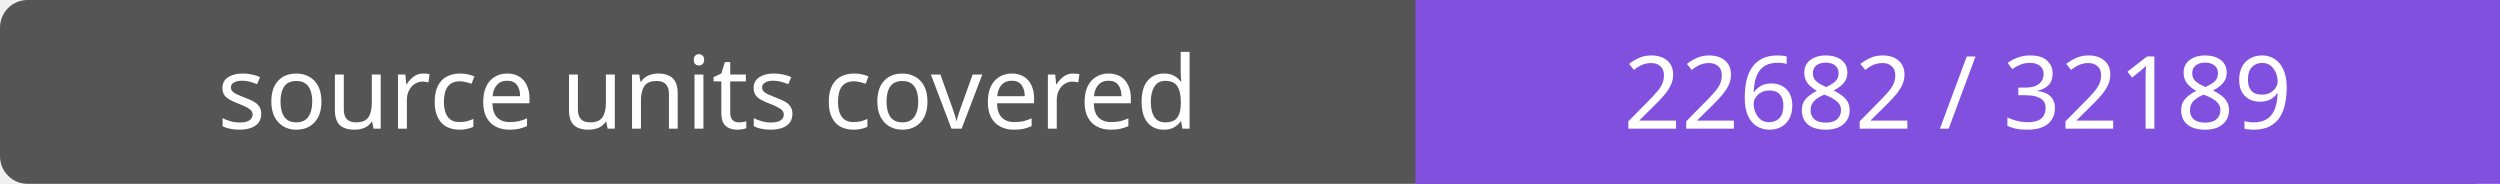
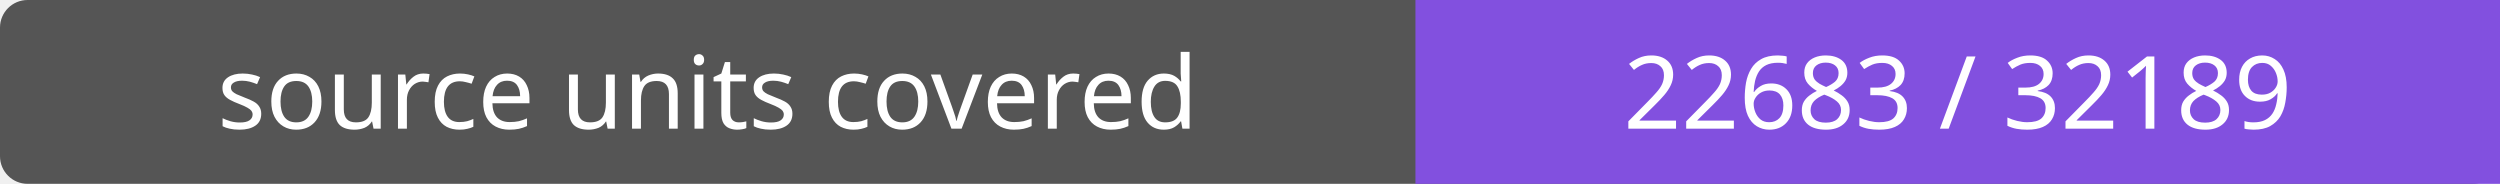
- <svg xmlns="http://www.w3.org/2000/svg" width="272" height="20" role="img" aria-label="source units covered: 22682 / 32189">
+ <svg xmlns="http://www.w3.org/2000/svg" width="272" height="20" role="img" aria-label="source units covered: 22683 / 32189">
  <rect width="272" height="20" rx="3" fill="#555" />
  <path fill="#8250df" d="M154 0h118v20H154z" />
  <g fill="#fff" text-anchor="middle" font-family="Verdana,sans-serif" font-size="11">
    <text x="77.0" y="14">source units covered</text>
-     <text x="213.0" y="14">22682 / 32189</text>
+     <text x="213.0" y="14">22683 / 32189</text>
  </g>
</svg>
